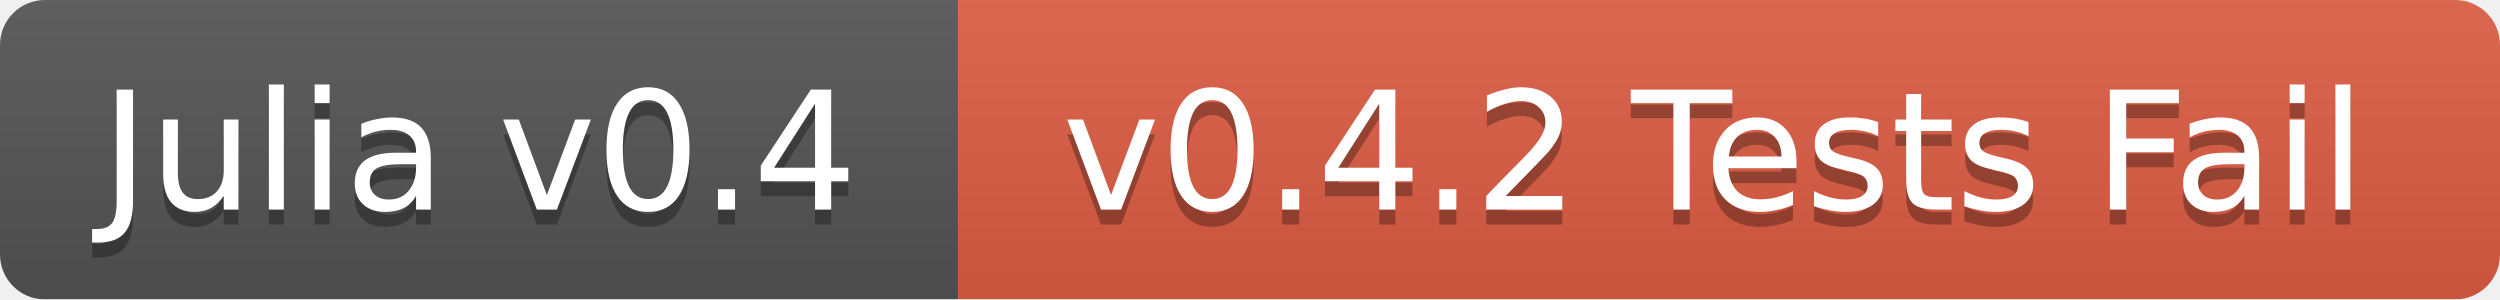
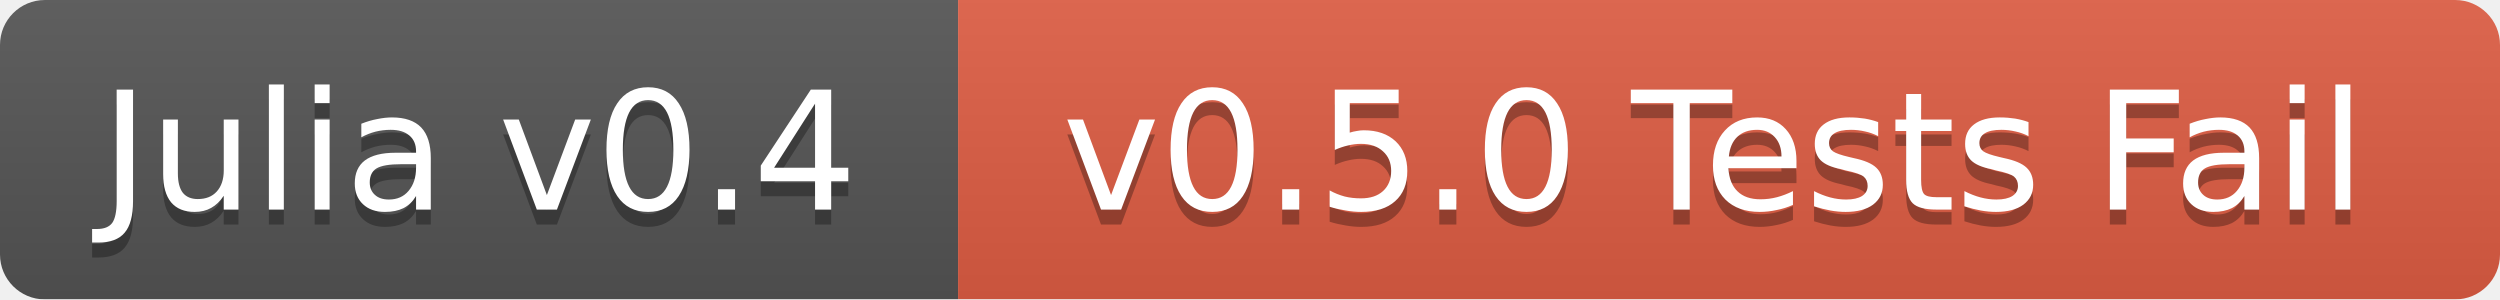
<svg xmlns="http://www.w3.org/2000/svg" width="167" height="20">
  <linearGradient id="b" x2="0" y2="100%">
    <stop offset="0" stop-color="#bbb" stop-opacity=".1" />
    <stop offset="1" stop-opacity=".1" />
  </linearGradient>
  <mask id="a">
    <rect width="167" height="20" rx="3" fill="#fff" />
  </mask>
  <g mask="url(#a)">
    <path fill="#555" d="M0 0h64v20H0z" />
    <path fill="#e05d44" d="M64 0h103v20H64z" />
    <path fill="url(#b)" d="M0 0h167v20H0z" />
  </g>
  <g fill="#fff" text-anchor="middle" font-family="DejaVu Sans,Verdana,Geneva,sans-serif" font-size="11">
    <text x="32" y="15" fill="#010101" fill-opacity=".3">Julia v0.4</text>
    <text x="32" y="14">Julia v0.4</text>
-     <text x="114.5" y="15" fill="#010101" fill-opacity=".3">v0.4.2 Tests Fail</text>
-     <text x="114.5" y="14">v0.4.2 Tests Fail</text>
+     <text x="114.5" y="15" fill="#010101" fill-opacity=".3">v0.5.0 Tests Fail</text>
+     <text x="114.5" y="14">v0.5.0 Tests Fail</text>
  </g>
</svg>
